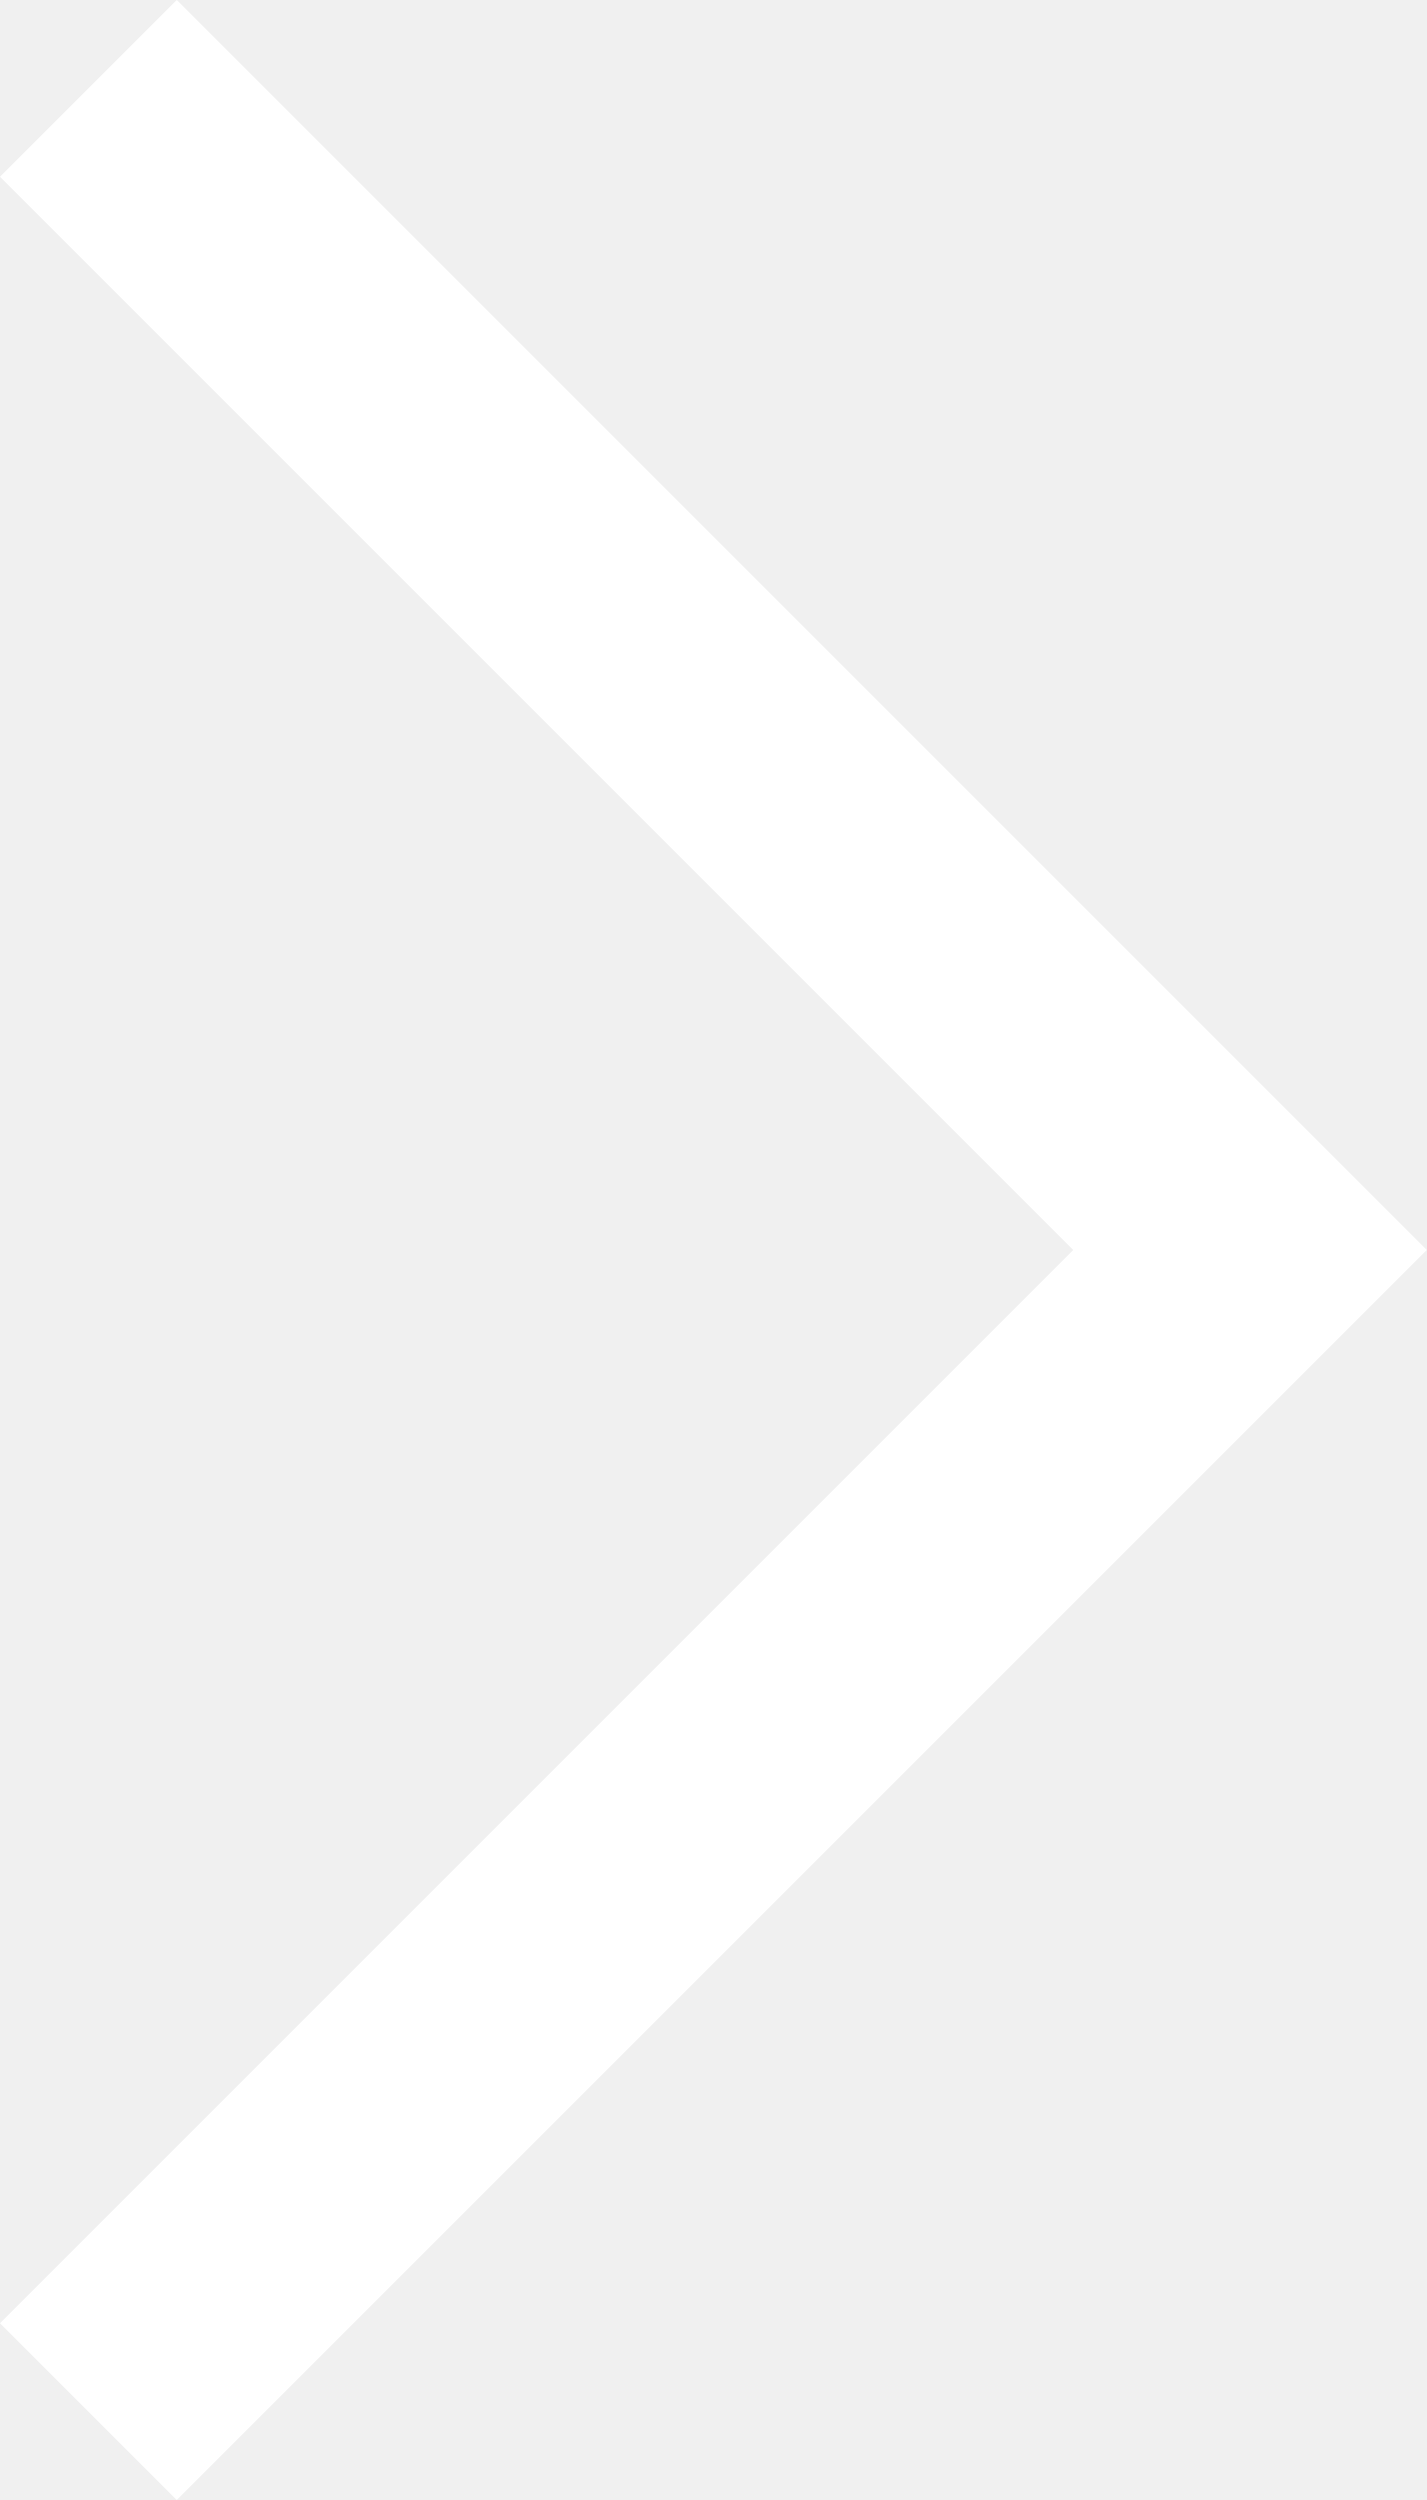
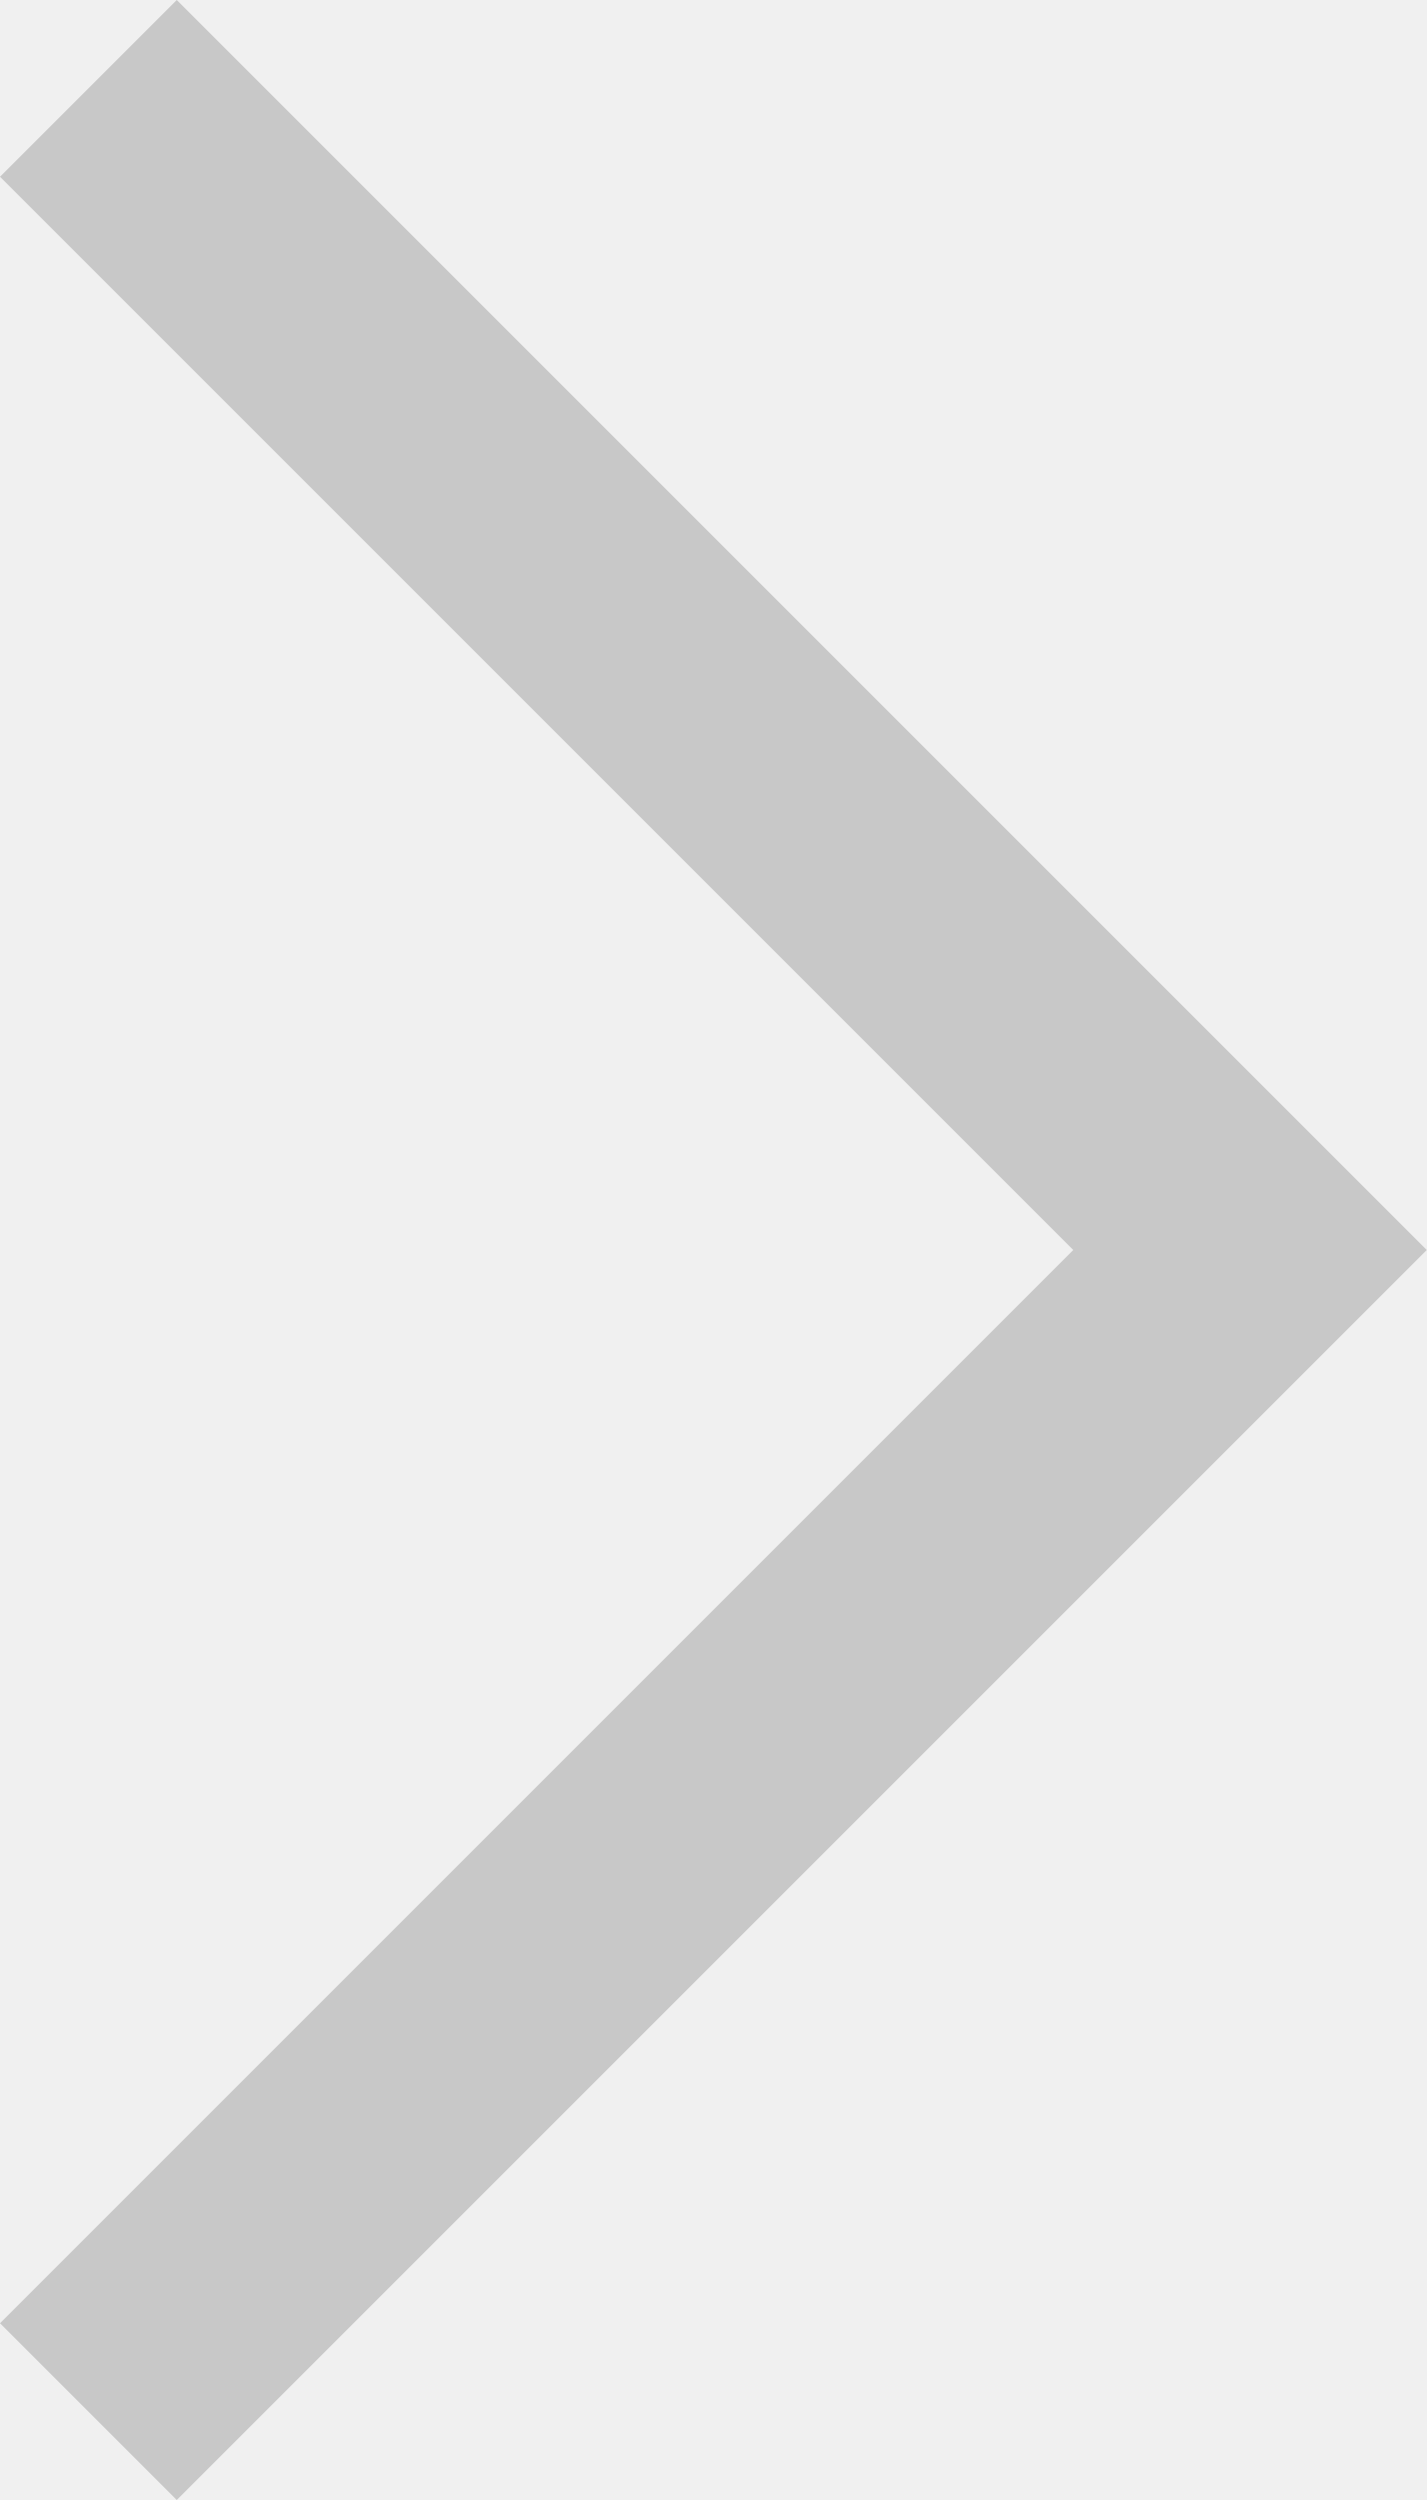
<svg xmlns="http://www.w3.org/2000/svg" viewBox="0 0 11.414 20">
-   <polygon points="0 1.414 8.586 10 0 18.586 1.414 20 11.414 10 1.414 0 0 1.414" fill="#fff" />
+   <polygon points="0 1.414 8.586 10 0 18.586 1.414 20 11.414 10 1.414 0 0 1.414" fill="#c8c8c8" />
</svg>
